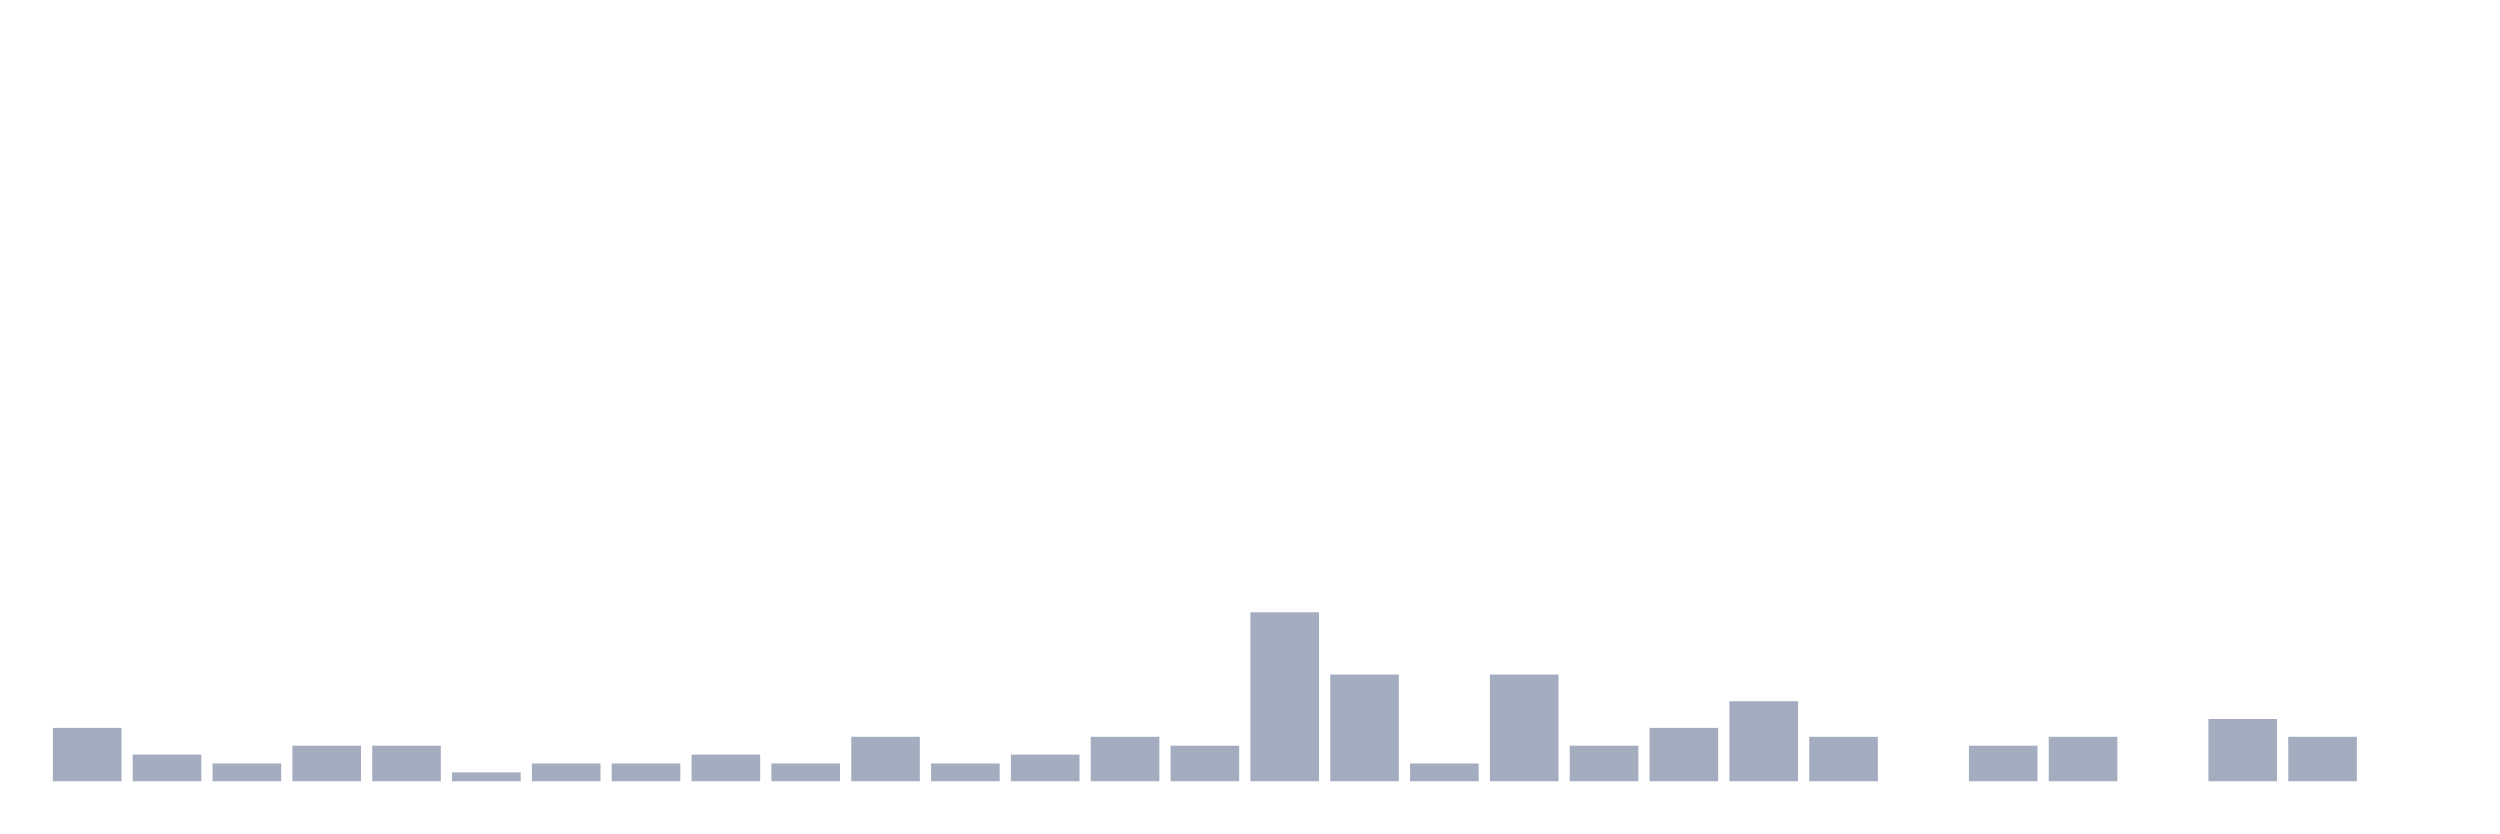
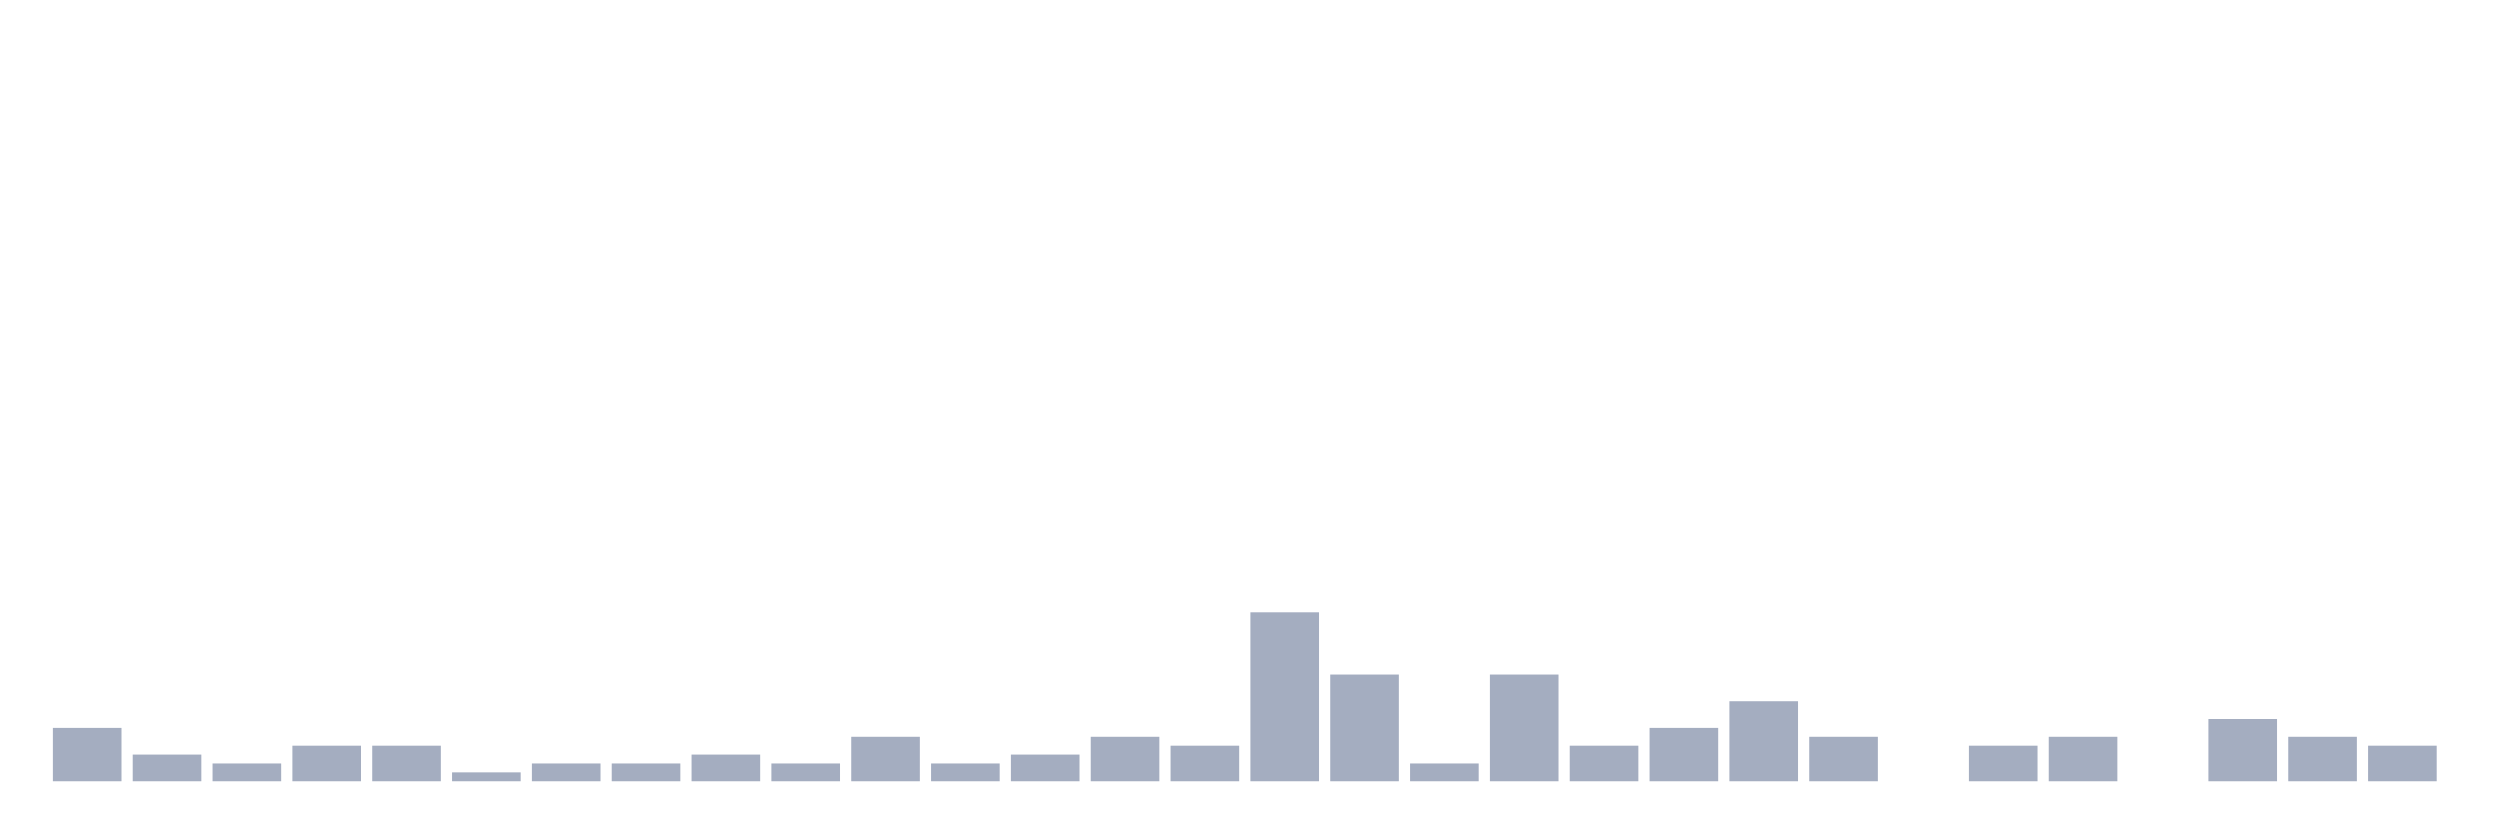
<svg xmlns="http://www.w3.org/2000/svg" viewBox="0 0 480 160">
  <g transform="translate(10,10)">
    <rect class="bar" x="0.153" width="13.175" y="129.756" height="10.244" fill="rgb(164,173,192)" />
    <rect class="bar" x="15.482" width="13.175" y="134.878" height="5.122" fill="rgb(164,173,192)" />
    <rect class="bar" x="30.81" width="13.175" y="136.585" height="3.415" fill="rgb(164,173,192)" />
    <rect class="bar" x="46.138" width="13.175" y="133.171" height="6.829" fill="rgb(164,173,192)" />
    <rect class="bar" x="61.466" width="13.175" y="133.171" height="6.829" fill="rgb(164,173,192)" />
    <rect class="bar" x="76.794" width="13.175" y="138.293" height="1.707" fill="rgb(164,173,192)" />
    <rect class="bar" x="92.123" width="13.175" y="136.585" height="3.415" fill="rgb(164,173,192)" />
    <rect class="bar" x="107.451" width="13.175" y="136.585" height="3.415" fill="rgb(164,173,192)" />
    <rect class="bar" x="122.779" width="13.175" y="134.878" height="5.122" fill="rgb(164,173,192)" />
    <rect class="bar" x="138.107" width="13.175" y="136.585" height="3.415" fill="rgb(164,173,192)" />
    <rect class="bar" x="153.436" width="13.175" y="131.463" height="8.537" fill="rgb(164,173,192)" />
    <rect class="bar" x="168.764" width="13.175" y="136.585" height="3.415" fill="rgb(164,173,192)" />
    <rect class="bar" x="184.092" width="13.175" y="134.878" height="5.122" fill="rgb(164,173,192)" />
    <rect class="bar" x="199.42" width="13.175" y="131.463" height="8.537" fill="rgb(164,173,192)" />
    <rect class="bar" x="214.748" width="13.175" y="133.171" height="6.829" fill="rgb(164,173,192)" />
    <rect class="bar" x="230.077" width="13.175" y="107.561" height="32.439" fill="rgb(164,173,192)" />
    <rect class="bar" x="245.405" width="13.175" y="119.512" height="20.488" fill="rgb(164,173,192)" />
    <rect class="bar" x="260.733" width="13.175" y="136.585" height="3.415" fill="rgb(164,173,192)" />
    <rect class="bar" x="276.061" width="13.175" y="119.512" height="20.488" fill="rgb(164,173,192)" />
    <rect class="bar" x="291.39" width="13.175" y="133.171" height="6.829" fill="rgb(164,173,192)" />
    <rect class="bar" x="306.718" width="13.175" y="129.756" height="10.244" fill="rgb(164,173,192)" />
    <rect class="bar" x="322.046" width="13.175" y="124.634" height="15.366" fill="rgb(164,173,192)" />
    <rect class="bar" x="337.374" width="13.175" y="131.463" height="8.537" fill="rgb(164,173,192)" />
    <rect class="bar" x="352.702" width="13.175" y="140" height="0" fill="rgb(164,173,192)" />
    <rect class="bar" x="368.031" width="13.175" y="133.171" height="6.829" fill="rgb(164,173,192)" />
    <rect class="bar" x="383.359" width="13.175" y="131.463" height="8.537" fill="rgb(164,173,192)" />
    <rect class="bar" x="398.687" width="13.175" y="140" height="0" fill="rgb(164,173,192)" />
    <rect class="bar" x="414.015" width="13.175" y="128.049" height="11.951" fill="rgb(164,173,192)" />
    <rect class="bar" x="429.344" width="13.175" y="131.463" height="8.537" fill="rgb(164,173,192)" />
-     <rect class="bar" x="444.672" width="13.175" y="140" height="0" fill="rgb(164,173,192)" />
+     <rect class="bar" x="444.672" width="13.175" y="133.171" height="6.829" fill="rgb(164,173,192)" />
  </g>
</svg>
